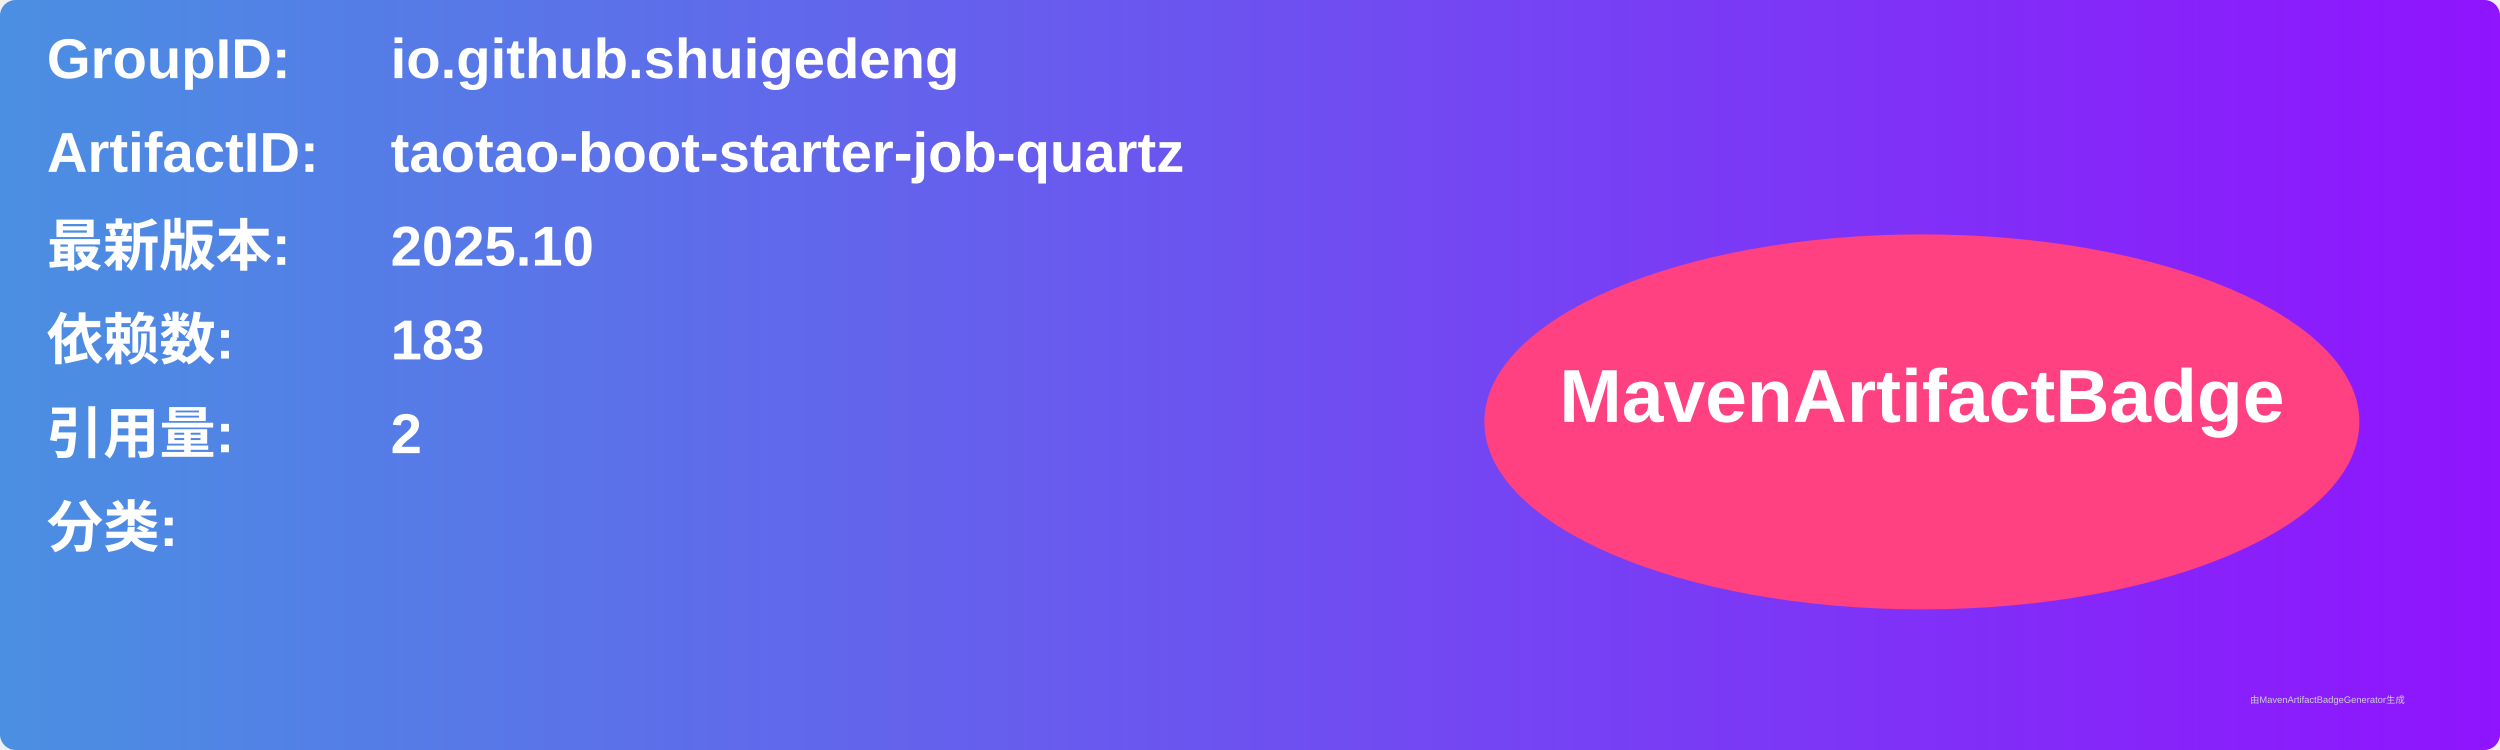
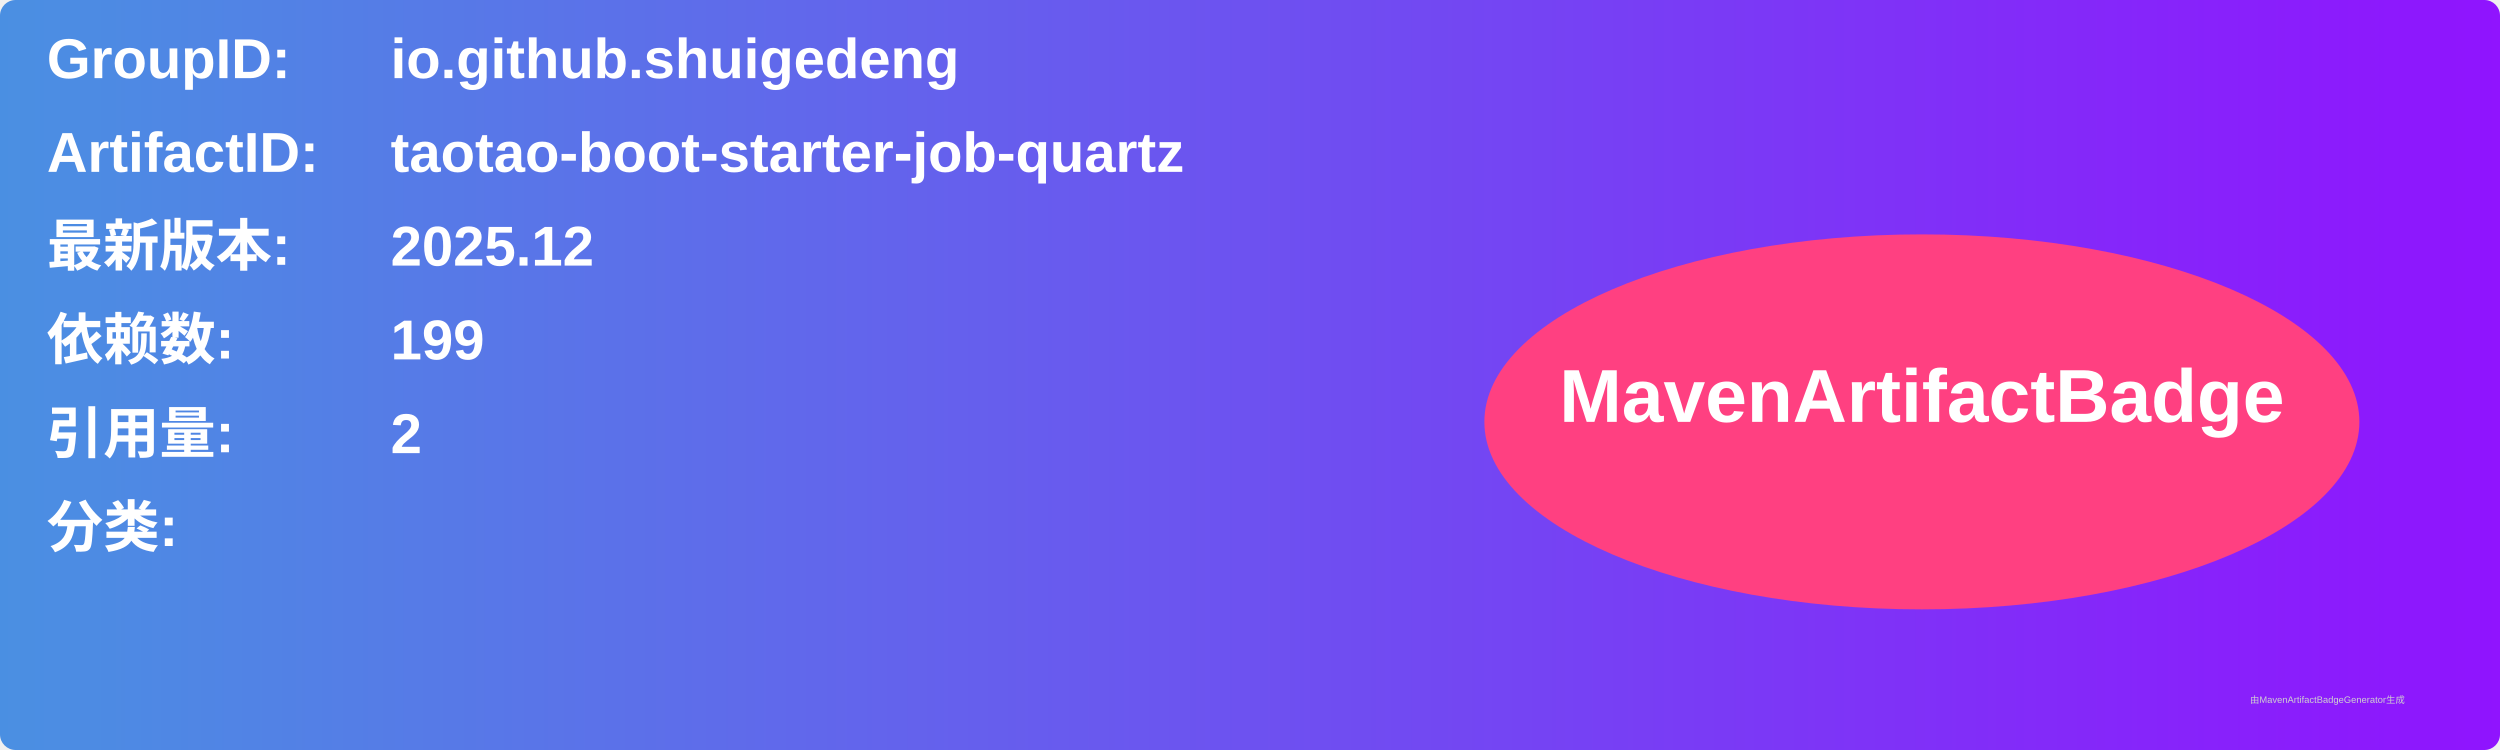
<svg xmlns="http://www.w3.org/2000/svg" width="800" height="240" viewBox="0 0 800 240">
  <linearGradient id="grad" x1="0%" y1="0%" x2="100%" y2="0%">
    <stop offset="0%" stop-color="#4a90e2" />
    <stop offset="100%" stop-color="#9013fe" />
  </linearGradient>
  <rect width="100%" height="100%" rx="5" ry="5" fill="url(#grad)" />
  <g transform="translate(15, 15)">
    <text x="0" y="10" font-family="Arial" font-size="18" fill="white" font-weight="bold" width="260">GroupID:</text>
    <text x="110" y="10" font-family="Arial" font-size="18" fill="white" font-weight="bold" width="460">io.github.shuigedeng</text>
    <text x="0" y="40" font-family="Arial" font-size="18" fill="white" font-weight="bold" width="260">ArtifactID:</text>
    <text x="110" y="40" font-family="Arial" font-size="18" fill="white" font-weight="bold" width="460">taotao-boot-starter-job-quartz</text>
    <text x="0" y="70" font-family="Arial" font-size="18" fill="white" font-weight="bold">最新版本:</text>
    <text x="110" y="70" font-family="Arial" font-size="18" fill="white" font-weight="bold">
-       <tspan font-weight="bold">2025.10</tspan>
+       <tspan font-weight="bold">2025.12</tspan>
    </text>
    <text x="0" y="100" font-family="Arial" font-size="18" fill="white" font-weight="bold">依赖数: </text>
    <text x="110" y="100" font-family="Arial" font-size="18" fill="white">
-       <tspan font-weight="bold">183</tspan>
+       <tspan font-weight="bold">199</tspan>
    </text>
    <text x="0" y="130" font-family="Arial" font-size="18" fill="white" font-weight="bold">引用量: </text>
    <text x="110" y="130" font-family="Arial" font-size="18" fill="white">
      <tspan font-weight="bold">2</tspan>
    </text>
    <text x="0" y="160" font-family="Arial" font-size="18" fill="white" font-weight="bold">分类:</text>
    <text x="10" y="190" font-family="Arial" font-size="10" fill="white">
      <tspan font-weight="bold" />
    </text>
    <ellipse cx="600" cy="120" rx="140" ry="60" fill="#ff4081" />
    <text x="600" y="120" text-anchor="middle" font-family="Arial" font-size="24" fill="white" font-weight="bold">MavenArtifactBadge</text>
  </g>
  <text x="720" y="225" font-family="Arial" font-size="3" fill="#d0d0d0">由MavenArtifactBadgeGenerator生成</text>
</svg>
